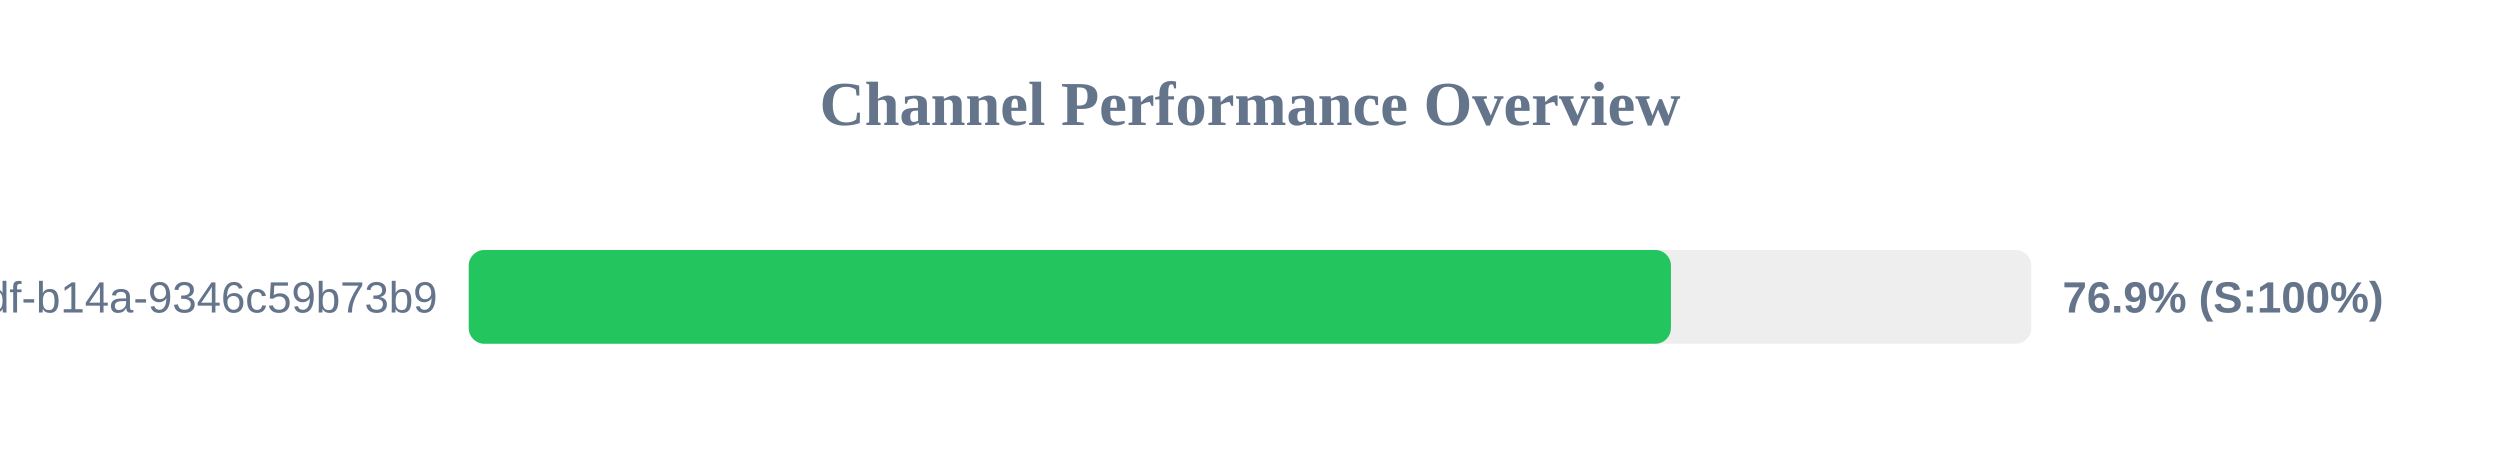
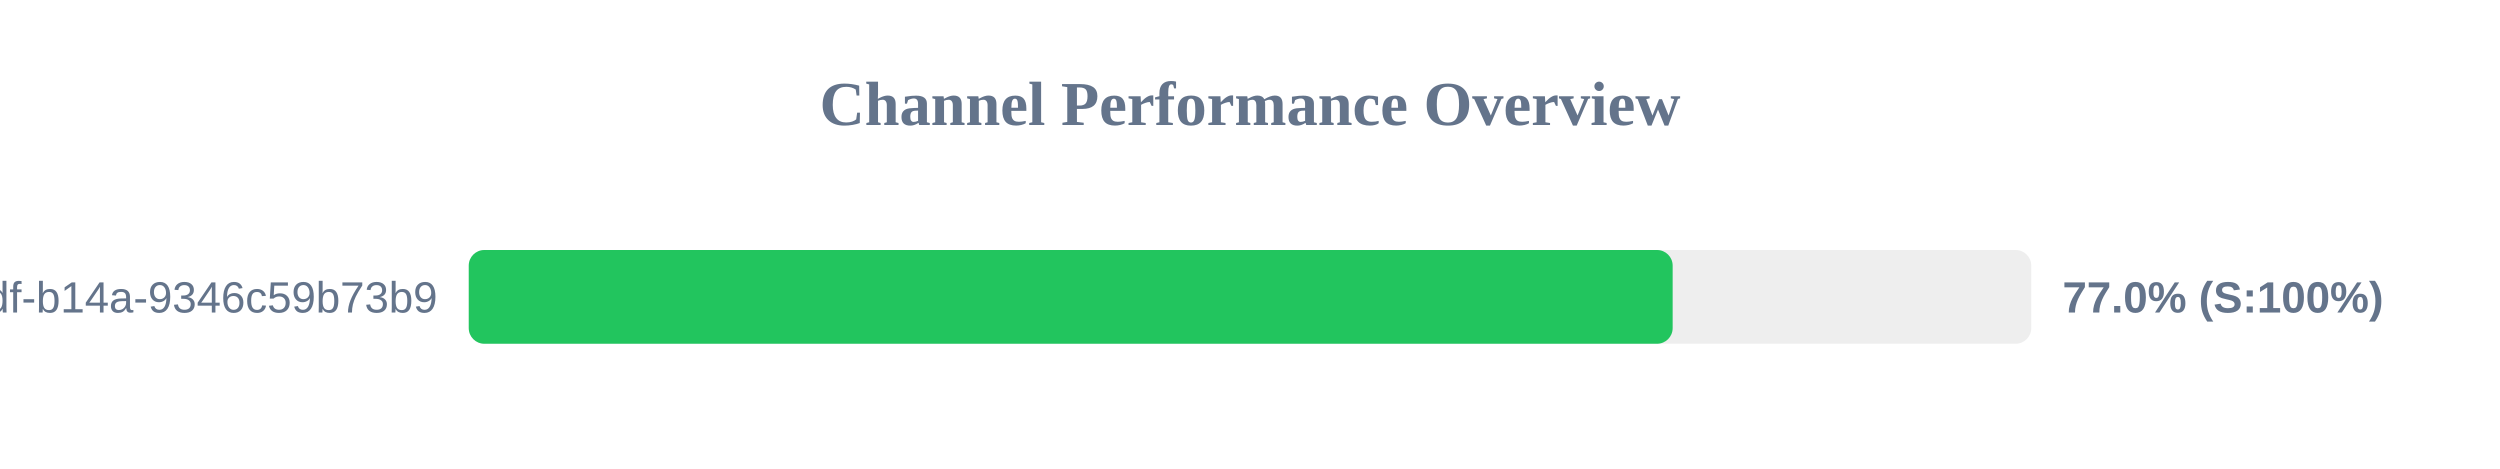
<svg xmlns="http://www.w3.org/2000/svg" width="800" height="150" version="1.1">
  <style>
        .row { font: 14px Arial; fill: #64748b; }
        .score { font: bold 14px Arial; fill: #64748b; }
    </style>
  <text x="400" y="40" text-anchor="middle" font-size="20px" font-weight="bold" fill="#64748b">Channel Performance Overview</text>
  <rect x="150" y="80" width="500" height="30" fill="#eee" rx="5" />
-   <rect x="150" y="80" width="384.7" height="30" fill="#22c55e" rx="5" />
+   <rect x="150" y="80" width="385.25" height="30" fill="#22c55e" rx="5" />
  <text x="140" y="100" text-anchor="end" class="row">?uuid=55ca7a9e-cf90-49df-b14a-9346c59b73b9</text>
-   <text x="660" y="100" text-anchor="start" class="score">76.9% (S:100%)</text>
+   <text x="660" y="100" text-anchor="start" class="score">77.0% (S:100%)</text>
</svg>
